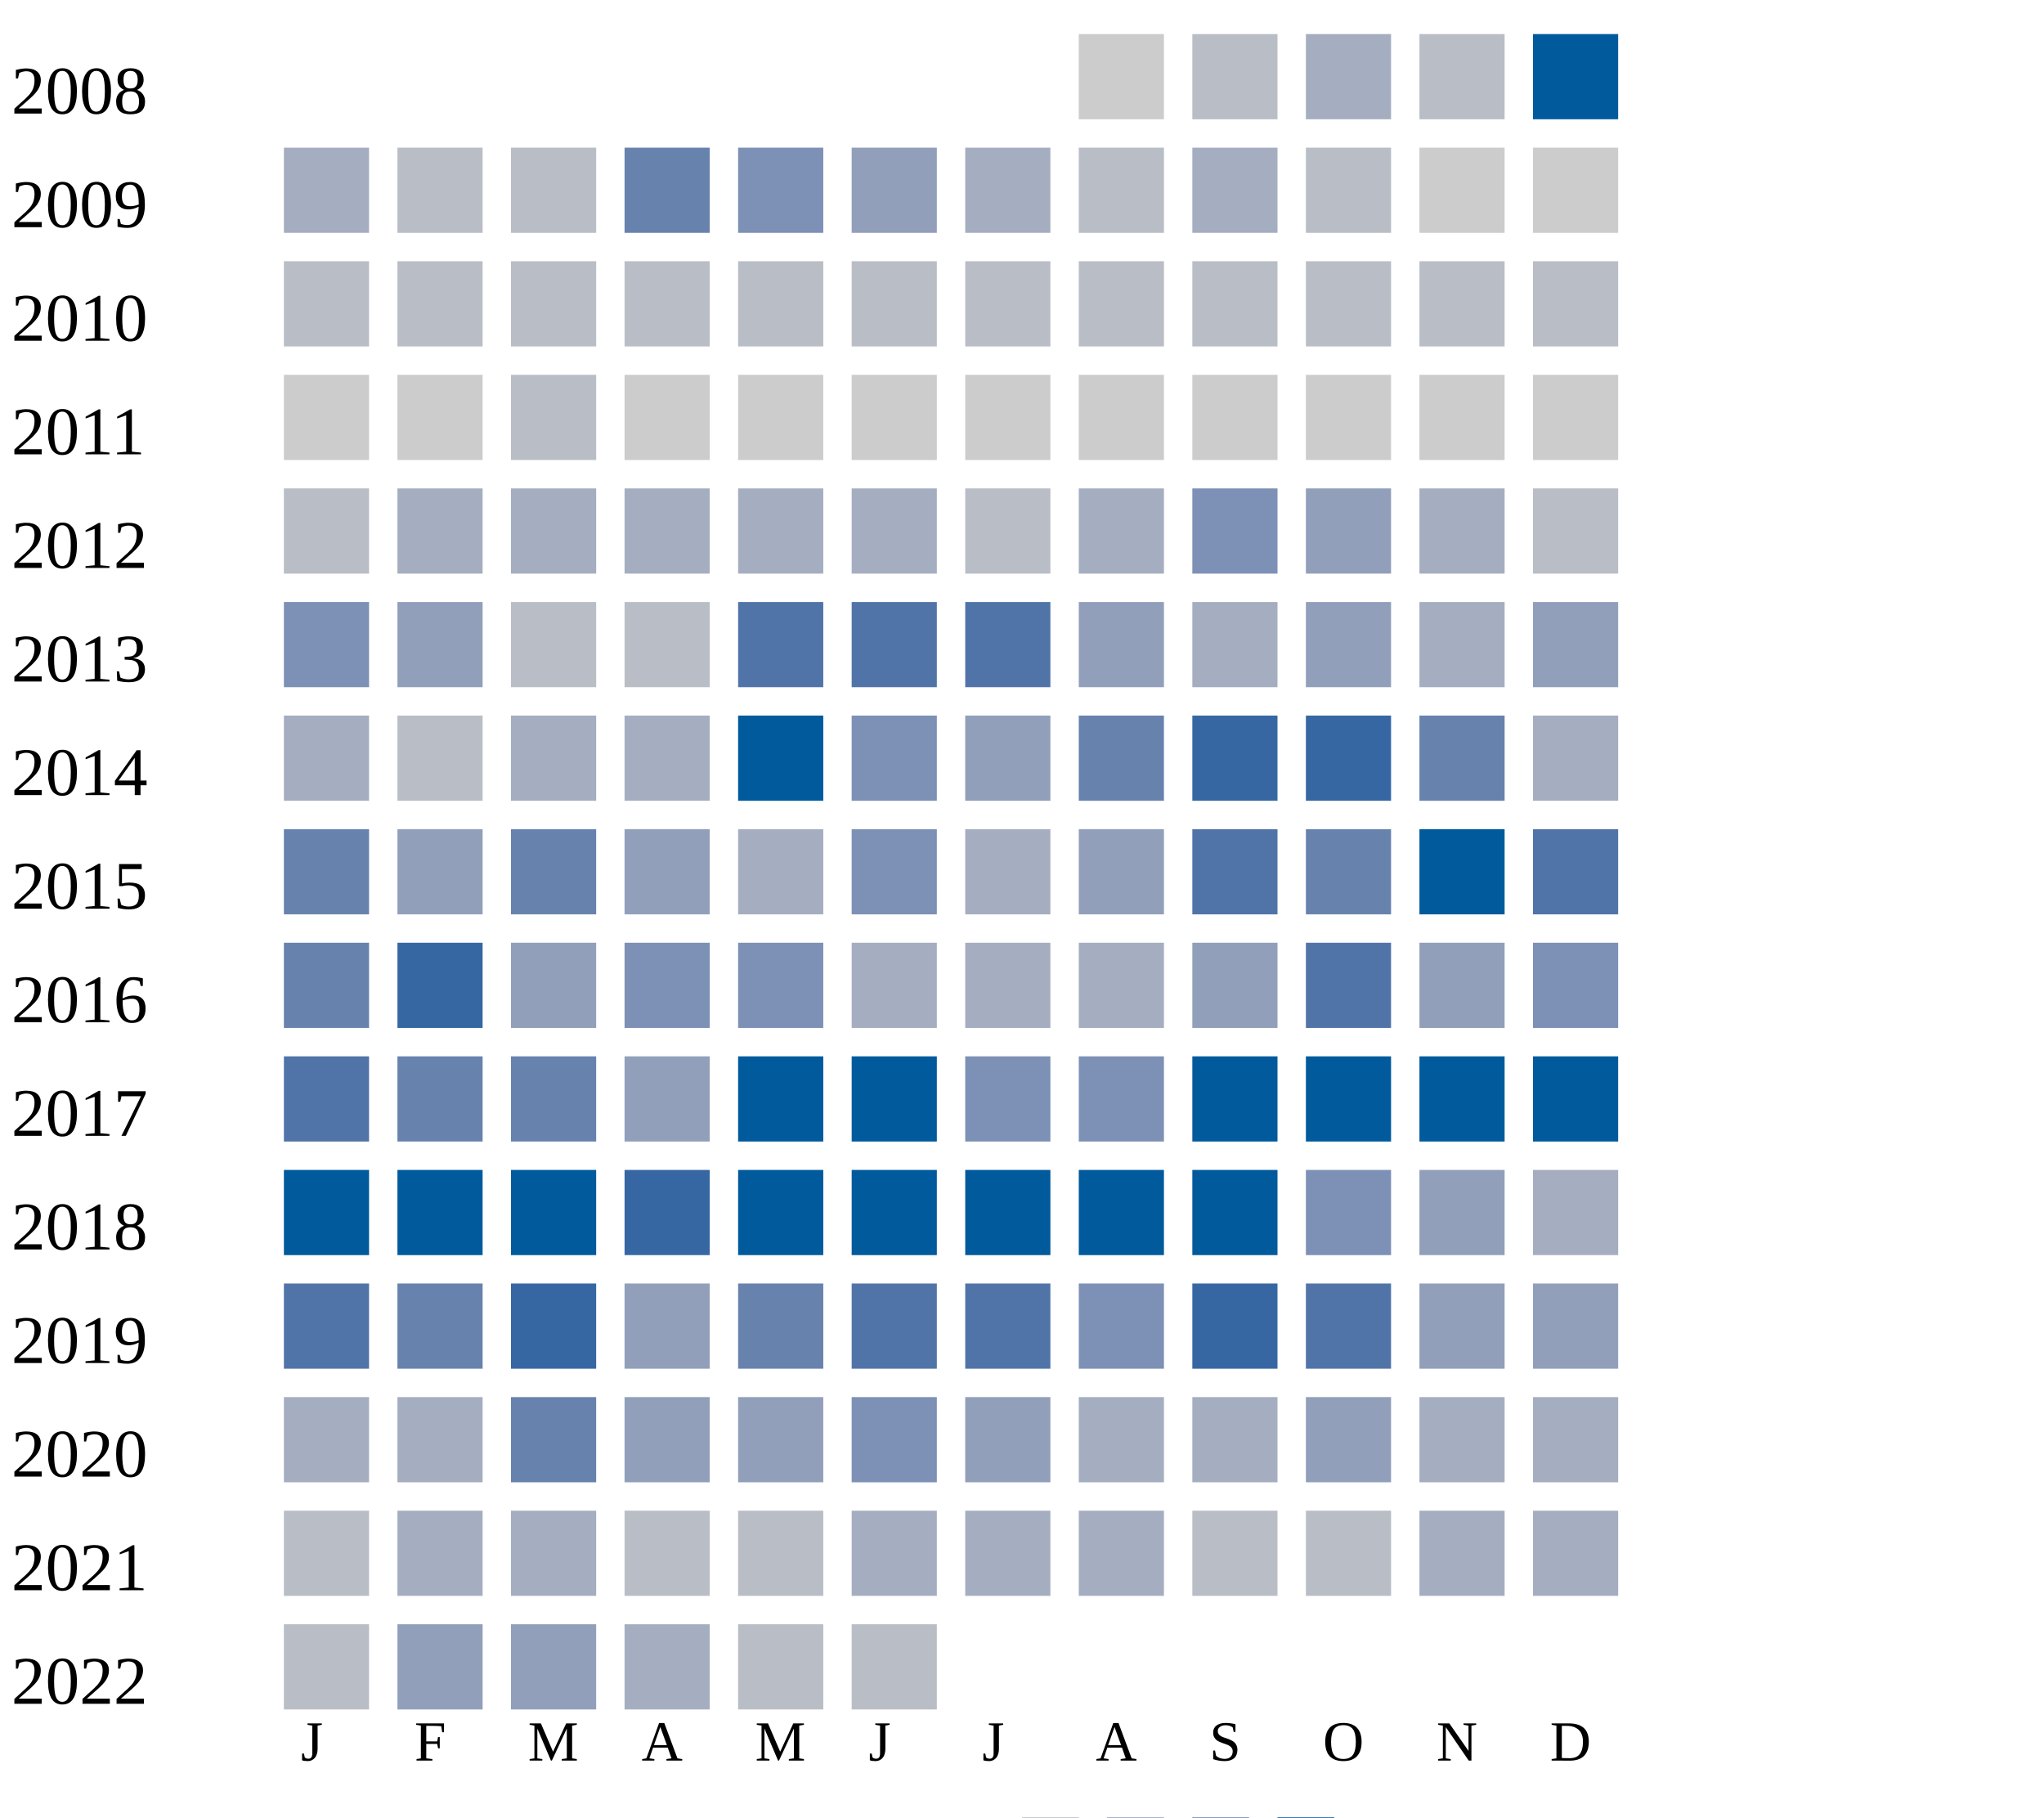
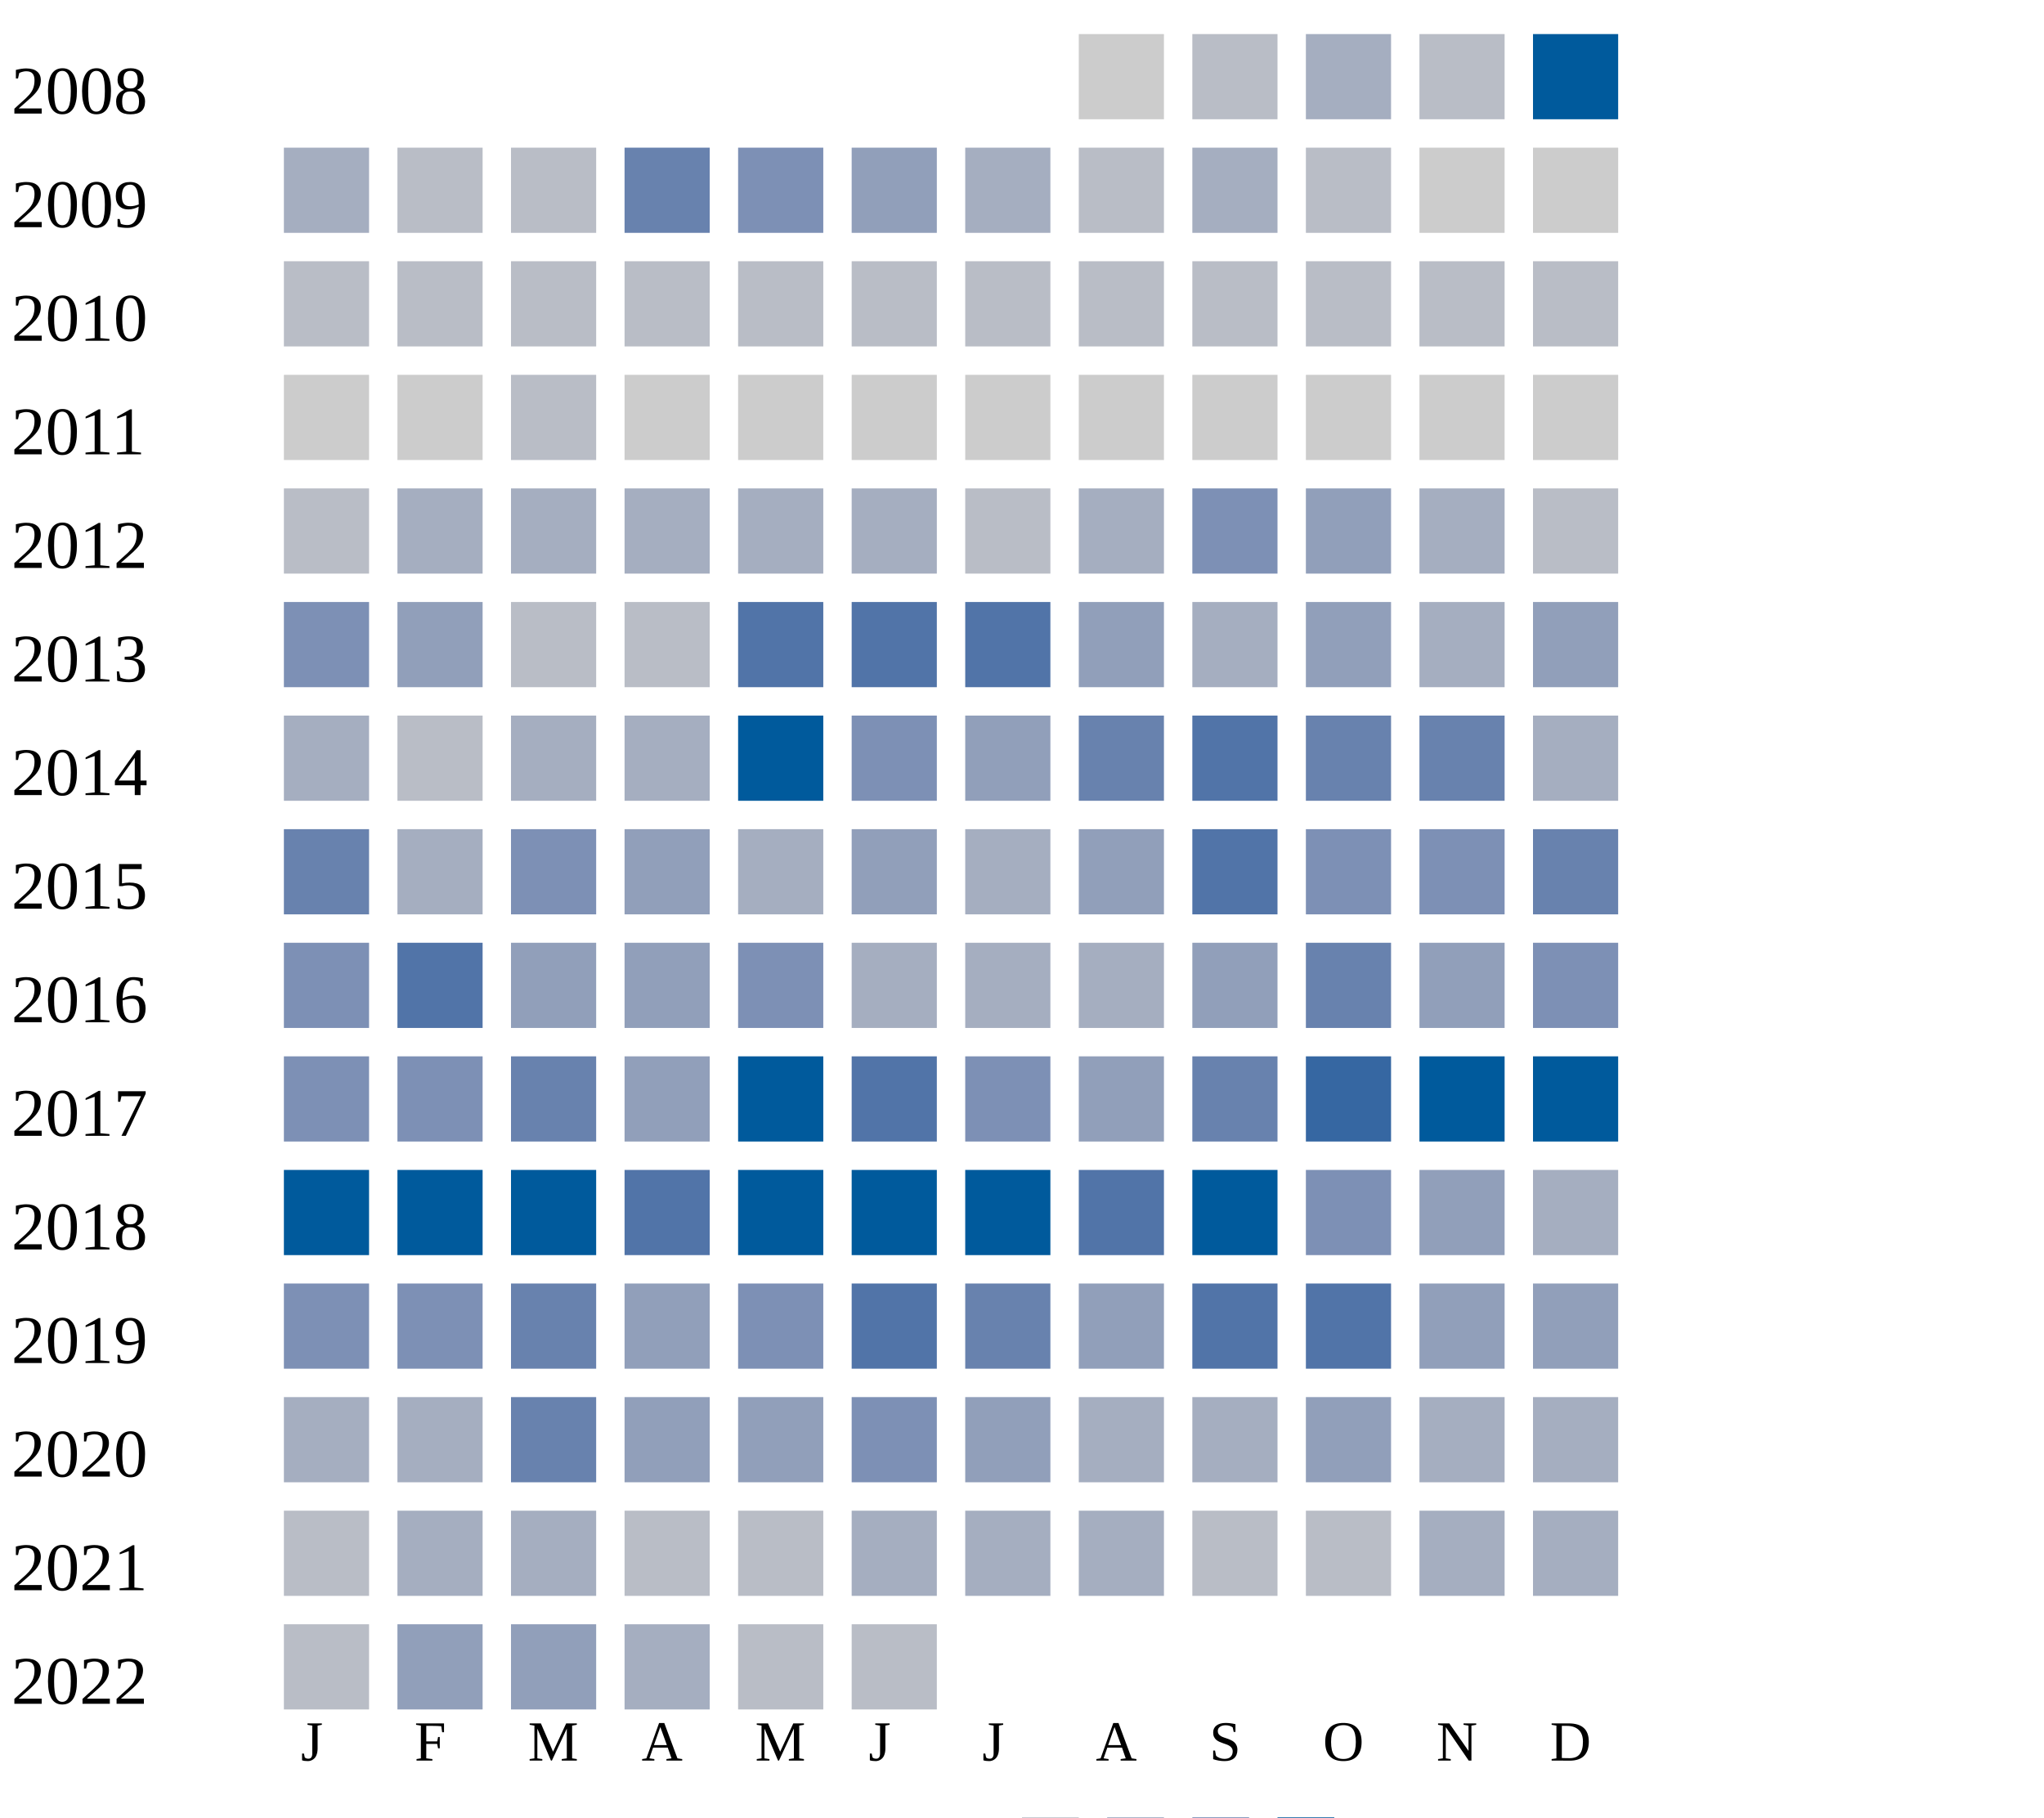
<svg xmlns="http://www.w3.org/2000/svg" width="360" height="320">
  <g transform="translate(0 0)">
    <text x="2" y="20">2008</text>
    <rect x="190" y="6" width="15" height="15" fill="#cccccc" />
    <rect x="210" y="6" width="15" height="15" fill="#b9bdc6" />
    <rect x="230" y="6" width="15" height="15" fill="#a5aec0" />
    <rect x="250" y="6" width="15" height="15" fill="#b9bdc6" />
    <rect x="270" y="6" width="15" height="15" fill="#005a9c" />
  </g>
  <g transform="translate(0 20)">
    <text x="2" y="20">2009</text>
    <rect x="50" y="6" width="15" height="15" fill="#a5aec0" />
    <rect x="70" y="6" width="15" height="15" fill="#b9bdc6" />
    <rect x="90" y="6" width="15" height="15" fill="#b9bdc6" />
    <rect x="110" y="6" width="15" height="15" fill="#6882ae" />
    <rect x="130" y="6" width="15" height="15" fill="#7d90b5" />
    <rect x="150" y="6" width="15" height="15" fill="#919fba" />
    <rect x="170" y="6" width="15" height="15" fill="#a5aec0" />
    <rect x="190" y="6" width="15" height="15" fill="#b9bdc6" />
    <rect x="210" y="6" width="15" height="15" fill="#a5aec0" />
    <rect x="230" y="6" width="15" height="15" fill="#b9bdc6" />
    <rect x="250" y="6" width="15" height="15" fill="#cccccc" />
    <rect x="270" y="6" width="15" height="15" fill="#cccccc" />
  </g>
  <g transform="translate(0 40)">
    <text x="2" y="20">2010</text>
    <rect x="50" y="6" width="15" height="15" fill="#b9bdc6" />
    <rect x="70" y="6" width="15" height="15" fill="#b9bdc6" />
    <rect x="90" y="6" width="15" height="15" fill="#b9bdc6" />
    <rect x="110" y="6" width="15" height="15" fill="#b9bdc6" />
    <rect x="130" y="6" width="15" height="15" fill="#b9bdc6" />
    <rect x="150" y="6" width="15" height="15" fill="#b9bdc6" />
    <rect x="170" y="6" width="15" height="15" fill="#b9bdc6" />
    <rect x="190" y="6" width="15" height="15" fill="#b9bdc6" />
    <rect x="210" y="6" width="15" height="15" fill="#b9bdc6" />
    <rect x="230" y="6" width="15" height="15" fill="#b9bdc6" />
    <rect x="250" y="6" width="15" height="15" fill="#b9bdc6" />
    <rect x="270" y="6" width="15" height="15" fill="#b9bdc6" />
  </g>
  <g transform="translate(0 60)">
    <text x="2" y="20">2011</text>
    <rect x="50" y="6" width="15" height="15" fill="#cccccc" />
    <rect x="70" y="6" width="15" height="15" fill="#cccccc" />
    <rect x="90" y="6" width="15" height="15" fill="#b9bdc6" />
    <rect x="110" y="6" width="15" height="15" fill="#cccccc" />
    <rect x="130" y="6" width="15" height="15" fill="#cccccc" />
    <rect x="150" y="6" width="15" height="15" fill="#cccccc" />
    <rect x="170" y="6" width="15" height="15" fill="#cccccc" />
    <rect x="190" y="6" width="15" height="15" fill="#cccccc" />
    <rect x="210" y="6" width="15" height="15" fill="#cccccc" />
    <rect x="230" y="6" width="15" height="15" fill="#cccccc" />
    <rect x="250" y="6" width="15" height="15" fill="#cccccc" />
    <rect x="270" y="6" width="15" height="15" fill="#cccccc" />
  </g>
  <g transform="translate(0 80)">
    <text x="2" y="20">2012</text>
    <rect x="50" y="6" width="15" height="15" fill="#b9bdc6" />
    <rect x="70" y="6" width="15" height="15" fill="#a5aec0" />
    <rect x="90" y="6" width="15" height="15" fill="#a5aec0" />
    <rect x="110" y="6" width="15" height="15" fill="#a5aec0" />
    <rect x="130" y="6" width="15" height="15" fill="#a5aec0" />
    <rect x="150" y="6" width="15" height="15" fill="#a5aec0" />
    <rect x="170" y="6" width="15" height="15" fill="#b9bdc6" />
    <rect x="190" y="6" width="15" height="15" fill="#a5aec0" />
    <rect x="210" y="6" width="15" height="15" fill="#7d90b5" />
    <rect x="230" y="6" width="15" height="15" fill="#919fba" />
    <rect x="250" y="6" width="15" height="15" fill="#a5aec0" />
    <rect x="270" y="6" width="15" height="15" fill="#b9bdc6" />
  </g>
  <g transform="translate(0 100)">
    <text x="2" y="20">2013</text>
    <rect x="50" y="6" width="15" height="15" fill="#7d90b5" />
    <rect x="70" y="6" width="15" height="15" fill="#919fba" />
    <rect x="90" y="6" width="15" height="15" fill="#b9bdc6" />
    <rect x="110" y="6" width="15" height="15" fill="#b9bdc6" />
    <rect x="130" y="6" width="15" height="15" fill="#5174a8" />
    <rect x="150" y="6" width="15" height="15" fill="#5174a8" />
    <rect x="170" y="6" width="15" height="15" fill="#5174a8" />
    <rect x="190" y="6" width="15" height="15" fill="#919fba" />
    <rect x="210" y="6" width="15" height="15" fill="#a5aec0" />
    <rect x="230" y="6" width="15" height="15" fill="#919fba" />
    <rect x="250" y="6" width="15" height="15" fill="#a5aec0" />
    <rect x="270" y="6" width="15" height="15" fill="#919fba" />
  </g>
  <g transform="translate(0 120)">
    <text x="2" y="20">2014</text>
    <rect x="50" y="6" width="15" height="15" fill="#a5aec0" />
    <rect x="70" y="6" width="15" height="15" fill="#b9bdc6" />
    <rect x="90" y="6" width="15" height="15" fill="#a5aec0" />
    <rect x="110" y="6" width="15" height="15" fill="#a5aec0" />
    <rect x="130" y="6" width="15" height="15" fill="#005a9c" />
    <rect x="150" y="6" width="15" height="15" fill="#7d90b5" />
    <rect x="170" y="6" width="15" height="15" fill="#919fba" />
    <rect x="190" y="6" width="15" height="15" fill="#6882ae" />
-     <rect x="210" y="6" width="15" height="15" fill="#3667a2" />
-     <rect x="230" y="6" width="15" height="15" fill="#3667a2" />
+     <rect x="210" y="6" width="15" height="15" fill="#5174a8" />
+     <rect x="230" y="6" width="15" height="15" fill="#6882ae" />
    <rect x="250" y="6" width="15" height="15" fill="#6882ae" />
    <rect x="270" y="6" width="15" height="15" fill="#a5aec0" />
  </g>
  <g transform="translate(0 140)">
    <text x="2" y="20">2015</text>
    <rect x="50" y="6" width="15" height="15" fill="#6882ae" />
-     <rect x="70" y="6" width="15" height="15" fill="#919fba" />
-     <rect x="90" y="6" width="15" height="15" fill="#6882ae" />
+     <rect x="70" y="6" width="15" height="15" fill="#a5aec0" />
+     <rect x="90" y="6" width="15" height="15" fill="#7d90b5" />
    <rect x="110" y="6" width="15" height="15" fill="#919fba" />
    <rect x="130" y="6" width="15" height="15" fill="#a5aec0" />
-     <rect x="150" y="6" width="15" height="15" fill="#7d90b5" />
+     <rect x="150" y="6" width="15" height="15" fill="#919fba" />
    <rect x="170" y="6" width="15" height="15" fill="#a5aec0" />
    <rect x="190" y="6" width="15" height="15" fill="#919fba" />
    <rect x="210" y="6" width="15" height="15" fill="#5174a8" />
-     <rect x="230" y="6" width="15" height="15" fill="#6882ae" />
-     <rect x="250" y="6" width="15" height="15" fill="#005a9c" />
-     <rect x="270" y="6" width="15" height="15" fill="#5174a8" />
+     <rect x="230" y="6" width="15" height="15" fill="#7d90b5" />
+     <rect x="250" y="6" width="15" height="15" fill="#7d90b5" />
+     <rect x="270" y="6" width="15" height="15" fill="#6882ae" />
  </g>
  <g transform="translate(0 160)">
    <text x="2" y="20">2016</text>
-     <rect x="50" y="6" width="15" height="15" fill="#6882ae" />
-     <rect x="70" y="6" width="15" height="15" fill="#3667a2" />
+     <rect x="50" y="6" width="15" height="15" fill="#7d90b5" />
+     <rect x="70" y="6" width="15" height="15" fill="#5174a8" />
    <rect x="90" y="6" width="15" height="15" fill="#919fba" />
-     <rect x="110" y="6" width="15" height="15" fill="#7d90b5" />
+     <rect x="110" y="6" width="15" height="15" fill="#919fba" />
    <rect x="130" y="6" width="15" height="15" fill="#7d90b5" />
    <rect x="150" y="6" width="15" height="15" fill="#a5aec0" />
    <rect x="170" y="6" width="15" height="15" fill="#a5aec0" />
    <rect x="190" y="6" width="15" height="15" fill="#a5aec0" />
    <rect x="210" y="6" width="15" height="15" fill="#919fba" />
-     <rect x="230" y="6" width="15" height="15" fill="#5174a8" />
+     <rect x="230" y="6" width="15" height="15" fill="#6882ae" />
    <rect x="250" y="6" width="15" height="15" fill="#919fba" />
    <rect x="270" y="6" width="15" height="15" fill="#7d90b5" />
  </g>
  <g transform="translate(0 180)">
    <text x="2" y="20">2017</text>
-     <rect x="50" y="6" width="15" height="15" fill="#5174a8" />
-     <rect x="70" y="6" width="15" height="15" fill="#6882ae" />
+     <rect x="50" y="6" width="15" height="15" fill="#7d90b5" />
+     <rect x="70" y="6" width="15" height="15" fill="#7d90b5" />
    <rect x="90" y="6" width="15" height="15" fill="#6882ae" />
    <rect x="110" y="6" width="15" height="15" fill="#919fba" />
    <rect x="130" y="6" width="15" height="15" fill="#005a9c" />
-     <rect x="150" y="6" width="15" height="15" fill="#005a9c" />
+     <rect x="150" y="6" width="15" height="15" fill="#5174a8" />
    <rect x="170" y="6" width="15" height="15" fill="#7d90b5" />
-     <rect x="190" y="6" width="15" height="15" fill="#7d90b5" />
-     <rect x="210" y="6" width="15" height="15" fill="#005a9c" />
-     <rect x="230" y="6" width="15" height="15" fill="#005a9c" />
+     <rect x="190" y="6" width="15" height="15" fill="#919fba" />
+     <rect x="210" y="6" width="15" height="15" fill="#6882ae" />
+     <rect x="230" y="6" width="15" height="15" fill="#3667a2" />
    <rect x="250" y="6" width="15" height="15" fill="#005a9c" />
    <rect x="270" y="6" width="15" height="15" fill="#005a9c" />
  </g>
  <g transform="translate(0 200)">
    <text x="2" y="20">2018</text>
    <rect x="50" y="6" width="15" height="15" fill="#005a9c" />
    <rect x="70" y="6" width="15" height="15" fill="#005a9c" />
    <rect x="90" y="6" width="15" height="15" fill="#005a9c" />
-     <rect x="110" y="6" width="15" height="15" fill="#3667a2" />
+     <rect x="110" y="6" width="15" height="15" fill="#5174a8" />
    <rect x="130" y="6" width="15" height="15" fill="#005a9c" />
    <rect x="150" y="6" width="15" height="15" fill="#005a9c" />
    <rect x="170" y="6" width="15" height="15" fill="#005a9c" />
-     <rect x="190" y="6" width="15" height="15" fill="#005a9c" />
+     <rect x="190" y="6" width="15" height="15" fill="#5174a8" />
    <rect x="210" y="6" width="15" height="15" fill="#005a9c" />
    <rect x="230" y="6" width="15" height="15" fill="#7d90b5" />
    <rect x="250" y="6" width="15" height="15" fill="#919fba" />
    <rect x="270" y="6" width="15" height="15" fill="#a5aec0" />
  </g>
  <g transform="translate(0 220)">
    <text x="2" y="20">2019</text>
-     <rect x="50" y="6" width="15" height="15" fill="#5174a8" />
-     <rect x="70" y="6" width="15" height="15" fill="#6882ae" />
-     <rect x="90" y="6" width="15" height="15" fill="#3667a2" />
-     <rect x="110" y="6" width="15" height="15" fill="#919fba" />
-     <rect x="130" y="6" width="15" height="15" fill="#6882ae" />
+     <rect x="50" y="6" width="15" height="15" fill="#7d90b5" />
+     <rect x="70" y="6" width="15" height="15" fill="#7d90b5" />
+     <rect x="90" y="6" width="15" height="15" fill="#6882ae" />
+     <rect x="110" y="6" width="15" height="15" fill="#919fba" />
+     <rect x="130" y="6" width="15" height="15" fill="#7d90b5" />
    <rect x="150" y="6" width="15" height="15" fill="#5174a8" />
-     <rect x="170" y="6" width="15" height="15" fill="#5174a8" />
-     <rect x="190" y="6" width="15" height="15" fill="#7d90b5" />
-     <rect x="210" y="6" width="15" height="15" fill="#3667a2" />
+     <rect x="170" y="6" width="15" height="15" fill="#6882ae" />
+     <rect x="190" y="6" width="15" height="15" fill="#919fba" />
+     <rect x="210" y="6" width="15" height="15" fill="#5174a8" />
    <rect x="230" y="6" width="15" height="15" fill="#5174a8" />
    <rect x="250" y="6" width="15" height="15" fill="#919fba" />
    <rect x="270" y="6" width="15" height="15" fill="#919fba" />
  </g>
  <g transform="translate(0 240)">
    <text x="2" y="20">2020</text>
    <rect x="50" y="6" width="15" height="15" fill="#a5aec0" />
    <rect x="70" y="6" width="15" height="15" fill="#a5aec0" />
    <rect x="90" y="6" width="15" height="15" fill="#6882ae" />
    <rect x="110" y="6" width="15" height="15" fill="#919fba" />
    <rect x="130" y="6" width="15" height="15" fill="#919fba" />
    <rect x="150" y="6" width="15" height="15" fill="#7d90b5" />
    <rect x="170" y="6" width="15" height="15" fill="#919fba" />
    <rect x="190" y="6" width="15" height="15" fill="#a5aec0" />
    <rect x="210" y="6" width="15" height="15" fill="#a5aec0" />
    <rect x="230" y="6" width="15" height="15" fill="#919fba" />
    <rect x="250" y="6" width="15" height="15" fill="#a5aec0" />
    <rect x="270" y="6" width="15" height="15" fill="#a5aec0" />
  </g>
  <g transform="translate(0 260)">
    <text x="2" y="20">2021</text>
    <rect x="50" y="6" width="15" height="15" fill="#b9bdc6" />
    <rect x="70" y="6" width="15" height="15" fill="#a5aec0" />
    <rect x="90" y="6" width="15" height="15" fill="#a5aec0" />
    <rect x="110" y="6" width="15" height="15" fill="#b9bdc6" />
    <rect x="130" y="6" width="15" height="15" fill="#b9bdc6" />
    <rect x="150" y="6" width="15" height="15" fill="#a5aec0" />
    <rect x="170" y="6" width="15" height="15" fill="#a5aec0" />
    <rect x="190" y="6" width="15" height="15" fill="#a5aec0" />
    <rect x="210" y="6" width="15" height="15" fill="#b9bdc6" />
    <rect x="230" y="6" width="15" height="15" fill="#b9bdc6" />
    <rect x="250" y="6" width="15" height="15" fill="#a5aec0" />
    <rect x="270" y="6" width="15" height="15" fill="#a5aec0" />
  </g>
  <g transform="translate(0 280)">
    <text x="2" y="20">2022</text>
    <rect x="50" y="6" width="15" height="15" fill="#b9bdc6" />
    <rect x="70" y="6" width="15" height="15" fill="#919fba" />
    <rect x="90" y="6" width="15" height="15" fill="#919fba" />
    <rect x="110" y="6" width="15" height="15" fill="#a5aec0" />
    <rect x="130" y="6" width="15" height="15" fill="#b9bdc6" />
    <rect x="150" y="6" width="15" height="15" fill="#b9bdc6" />
  </g>
  <text style="font-size: 10px; text-align: center" x="53" y="310">J</text>
  <text style="font-size: 10px; text-align: center" x="73" y="310">F</text>
  <text style="font-size: 10px; text-align: center" x="93" y="310">M</text>
  <text style="font-size: 10px; text-align: center" x="113" y="310">A</text>
  <text style="font-size: 10px; text-align: center" x="133" y="310">M</text>
  <text style="font-size: 10px; text-align: center" x="153" y="310">J</text>
  <text style="font-size: 10px; text-align: center" x="173" y="310">J</text>
  <text style="font-size: 10px; text-align: center" x="193" y="310">A</text>
  <text style="font-size: 10px; text-align: center" x="213" y="310">S</text>
  <text style="font-size: 10px; text-align: center" x="233" y="310">O</text>
  <text style="font-size: 10px; text-align: center" x="253" y="310">N</text>
  <text style="font-size: 10px; text-align: center" x="273" y="310">D</text>
  <text style="font-size: 10px;" x="155" y="329">Less</text>
  <rect fill="#b9bdc6" width="10" height="10" x="180" y="320" />
  <rect fill="#919fba" width="10" height="10" x="195" y="320" />
  <rect fill="#6882ae" width="10" height="10" x="210" y="320" />
  <rect fill="#005a9c" width="10" height="10" x="225" y="320" />
  <text x="240" y="329" style="font-size: 10px;">More</text>
</svg>
